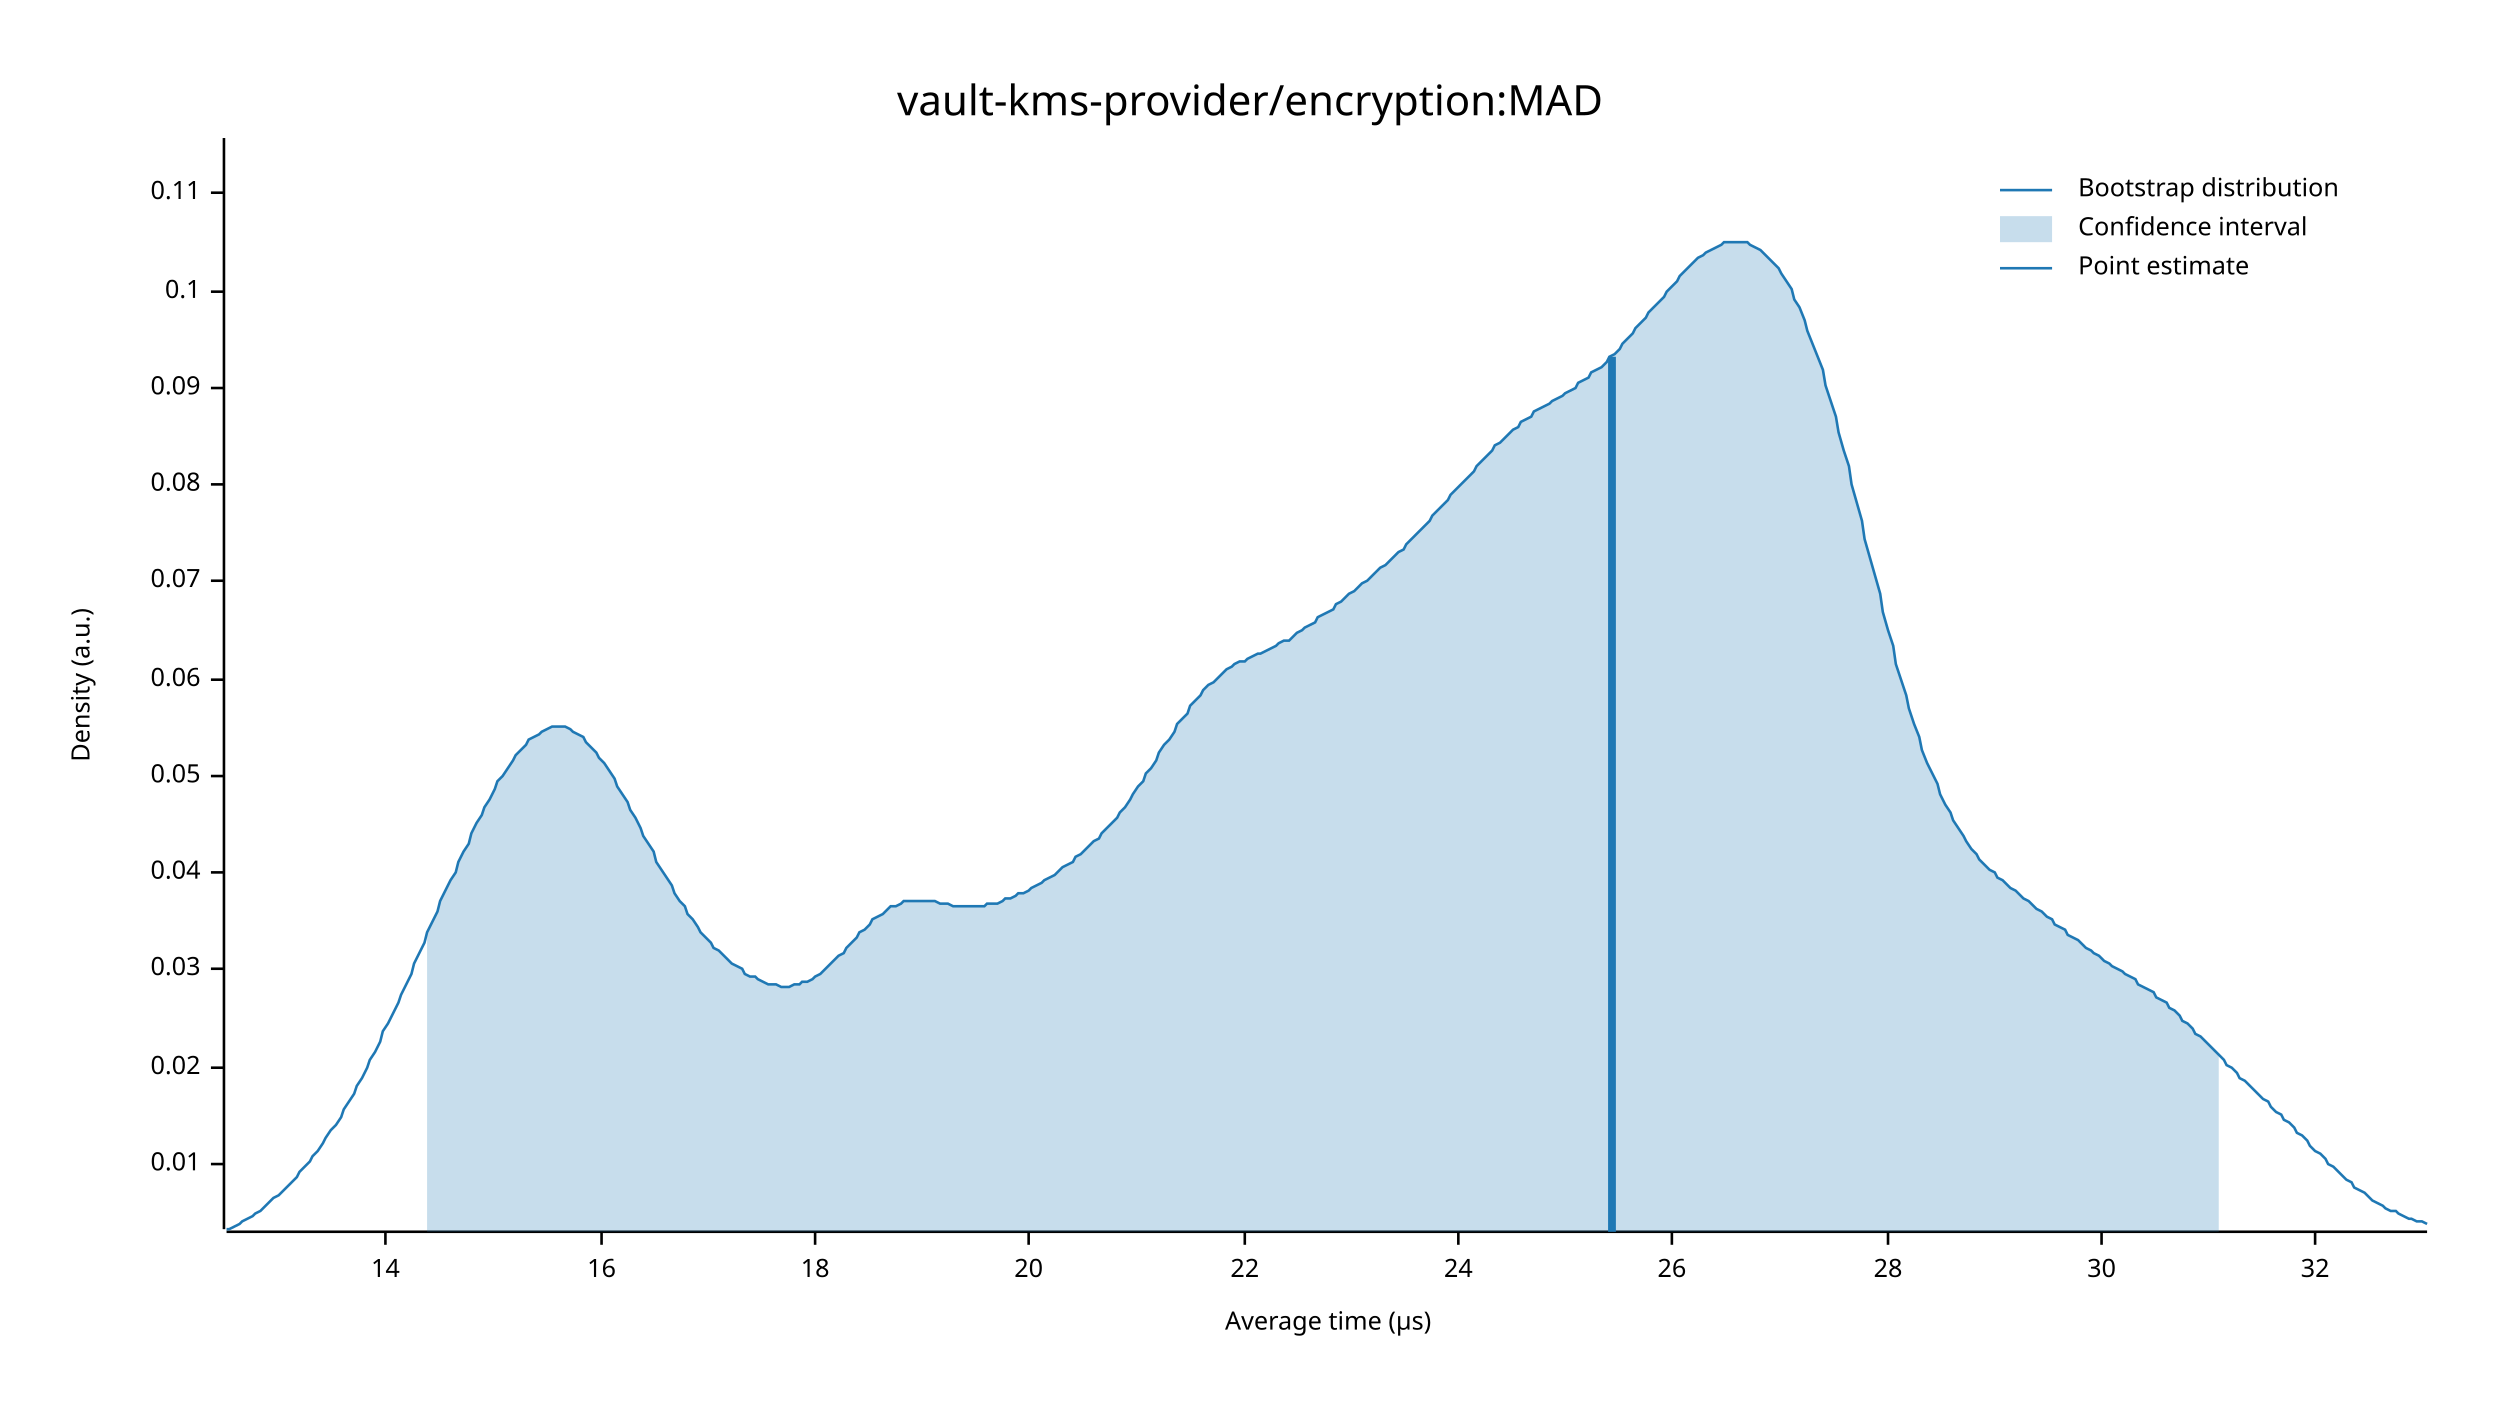
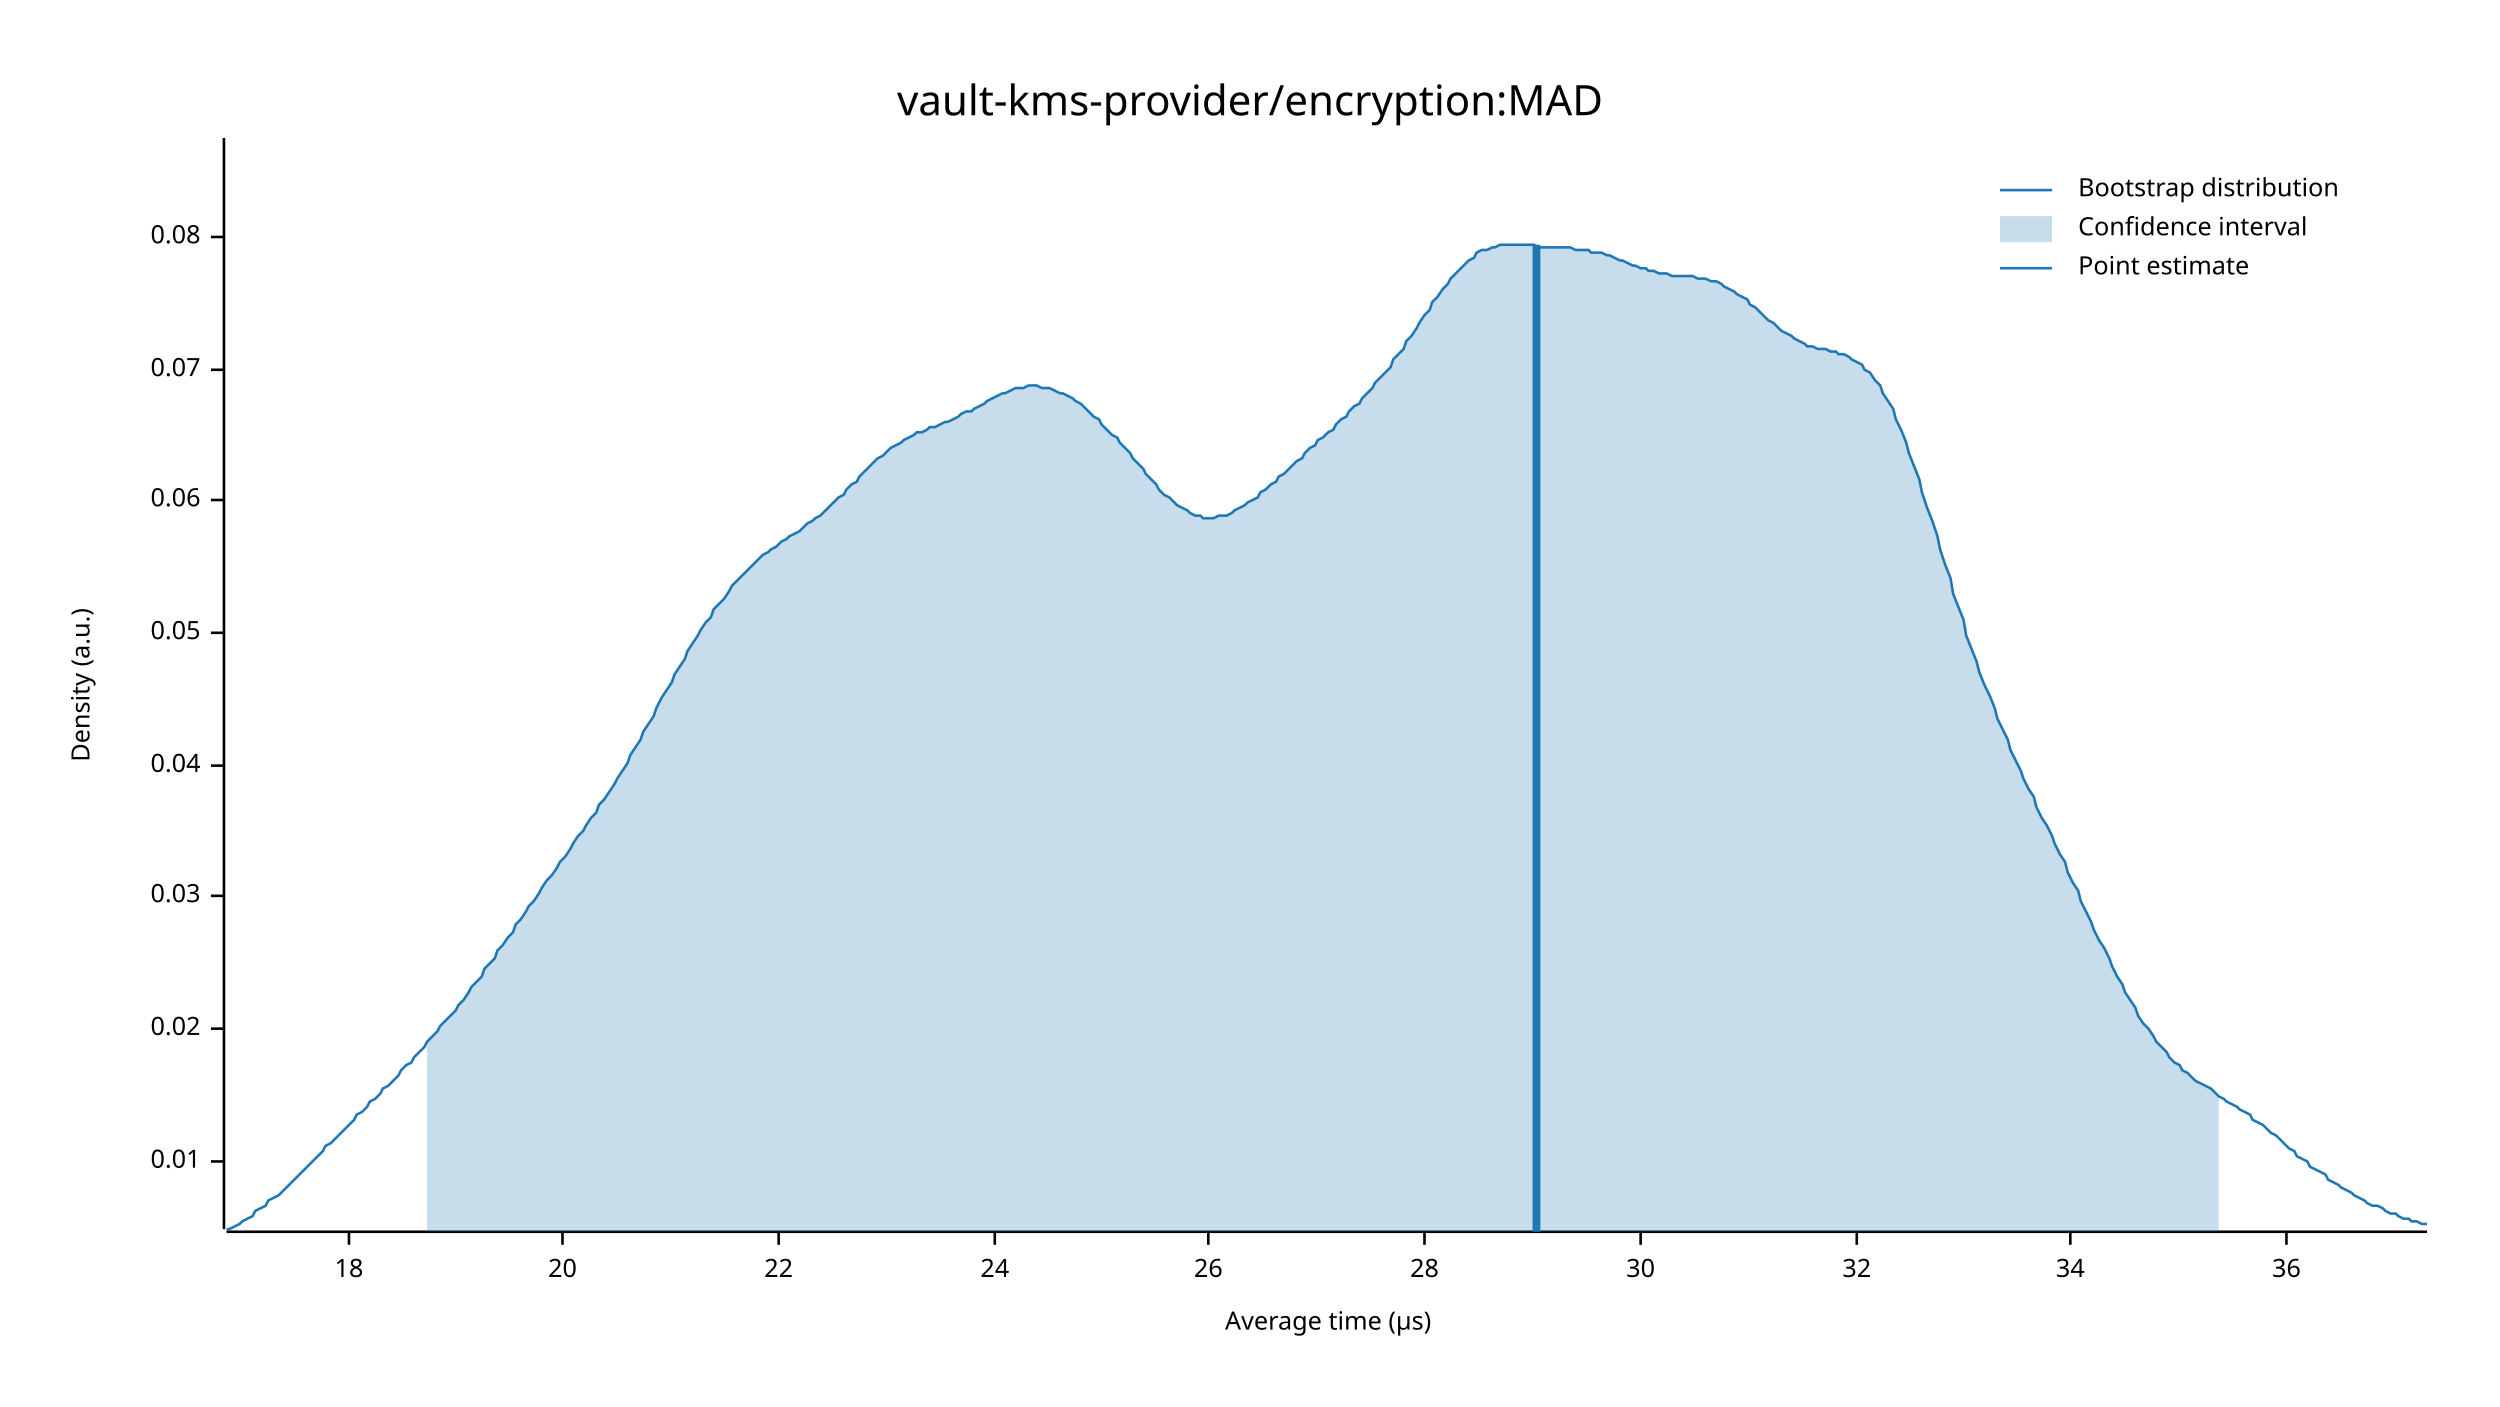
<svg xmlns="http://www.w3.org/2000/svg" width="960" height="540" viewBox="0 0 960 540">
  <text x="480" y="32" dy="0.76em" text-anchor="middle" font-family="sans-serif" font-size="16.129" opacity="1" fill="#000000">
vault-kms-provider/encryption:MAD
</text>
  <text x="27" y="263" dy="0.76em" text-anchor="middle" font-family="sans-serif" font-size="9.677" opacity="1" fill="#000000" transform="rotate(270, 27, 263)">
Density (a.u.)
</text>
  <text x="510" y="513" dy="-0.5ex" text-anchor="middle" font-family="sans-serif" font-size="9.677" opacity="1" fill="#000000">
Average time (µs)
</text>
  <polyline fill="none" opacity="1" stroke="#000000" stroke-width="1" points="86,53 86,472 " />
-   <text x="77" y="447" dy="0.5ex" text-anchor="end" font-family="sans-serif" font-size="9.677" opacity="1" fill="#000000">
+   <text x="77" y="446" dy="0.5ex" text-anchor="end" font-family="sans-serif" font-size="9.677" opacity="1" fill="#000000">
0.01
</text>
-   <polyline fill="none" opacity="1" stroke="#000000" stroke-width="1" points="81,447 86,447 " />
-   <text x="77" y="410" dy="0.5ex" text-anchor="end" font-family="sans-serif" font-size="9.677" opacity="1" fill="#000000">
+   <polyline fill="none" opacity="1" stroke="#000000" stroke-width="1" points="81,446 86,446 " />
+   <text x="77" y="395" dy="0.5ex" text-anchor="end" font-family="sans-serif" font-size="9.677" opacity="1" fill="#000000">
0.02
</text>
-   <polyline fill="none" opacity="1" stroke="#000000" stroke-width="1" points="81,410 86,410 " />
-   <text x="77" y="372" dy="0.5ex" text-anchor="end" font-family="sans-serif" font-size="9.677" opacity="1" fill="#000000">
+   <polyline fill="none" opacity="1" stroke="#000000" stroke-width="1" points="81,395 86,395 " />
+   <text x="77" y="344" dy="0.5ex" text-anchor="end" font-family="sans-serif" font-size="9.677" opacity="1" fill="#000000">
0.03
</text>
-   <polyline fill="none" opacity="1" stroke="#000000" stroke-width="1" points="81,372 86,372 " />
-   <text x="77" y="335" dy="0.5ex" text-anchor="end" font-family="sans-serif" font-size="9.677" opacity="1" fill="#000000">
+   <polyline fill="none" opacity="1" stroke="#000000" stroke-width="1" points="81,344 86,344 " />
+   <text x="77" y="294" dy="0.5ex" text-anchor="end" font-family="sans-serif" font-size="9.677" opacity="1" fill="#000000">
0.04
</text>
-   <polyline fill="none" opacity="1" stroke="#000000" stroke-width="1" points="81,335 86,335 " />
-   <text x="77" y="298" dy="0.5ex" text-anchor="end" font-family="sans-serif" font-size="9.677" opacity="1" fill="#000000">
+   <polyline fill="none" opacity="1" stroke="#000000" stroke-width="1" points="81,294 86,294 " />
+   <text x="77" y="243" dy="0.5ex" text-anchor="end" font-family="sans-serif" font-size="9.677" opacity="1" fill="#000000">
0.05
</text>
-   <polyline fill="none" opacity="1" stroke="#000000" stroke-width="1" points="81,298 86,298 " />
-   <text x="77" y="261" dy="0.5ex" text-anchor="end" font-family="sans-serif" font-size="9.677" opacity="1" fill="#000000">
+   <polyline fill="none" opacity="1" stroke="#000000" stroke-width="1" points="81,243 86,243 " />
+   <text x="77" y="192" dy="0.5ex" text-anchor="end" font-family="sans-serif" font-size="9.677" opacity="1" fill="#000000">
0.06
</text>
-   <polyline fill="none" opacity="1" stroke="#000000" stroke-width="1" points="81,261 86,261 " />
-   <text x="77" y="223" dy="0.5ex" text-anchor="end" font-family="sans-serif" font-size="9.677" opacity="1" fill="#000000">
+   <polyline fill="none" opacity="1" stroke="#000000" stroke-width="1" points="81,192 86,192 " />
+   <text x="77" y="142" dy="0.5ex" text-anchor="end" font-family="sans-serif" font-size="9.677" opacity="1" fill="#000000">
0.07
</text>
-   <polyline fill="none" opacity="1" stroke="#000000" stroke-width="1" points="81,223 86,223 " />
-   <text x="77" y="186" dy="0.5ex" text-anchor="end" font-family="sans-serif" font-size="9.677" opacity="1" fill="#000000">
+   <polyline fill="none" opacity="1" stroke="#000000" stroke-width="1" points="81,142 86,142 " />
+   <text x="77" y="91" dy="0.5ex" text-anchor="end" font-family="sans-serif" font-size="9.677" opacity="1" fill="#000000">
0.08
</text>
-   <polyline fill="none" opacity="1" stroke="#000000" stroke-width="1" points="81,186 86,186 " />
-   <text x="77" y="149" dy="0.5ex" text-anchor="end" font-family="sans-serif" font-size="9.677" opacity="1" fill="#000000">
- 0.09
- </text>
-   <polyline fill="none" opacity="1" stroke="#000000" stroke-width="1" points="81,149 86,149 " />
-   <text x="77" y="112" dy="0.5ex" text-anchor="end" font-family="sans-serif" font-size="9.677" opacity="1" fill="#000000">
- 0.1
- </text>
-   <polyline fill="none" opacity="1" stroke="#000000" stroke-width="1" points="81,112 86,112 " />
-   <text x="77" y="74" dy="0.5ex" text-anchor="end" font-family="sans-serif" font-size="9.677" opacity="1" fill="#000000">
- 0.11
- </text>
-   <polyline fill="none" opacity="1" stroke="#000000" stroke-width="1" points="81,74 86,74 " />
+   <polyline fill="none" opacity="1" stroke="#000000" stroke-width="1" points="81,91 86,91 " />
  <polyline fill="none" opacity="1" stroke="#000000" stroke-width="1" points="87,473 932,473 " />
-   <text x="148" y="483" dy="0.76em" text-anchor="middle" font-family="sans-serif" font-size="9.677" opacity="1" fill="#000000">
- 14
- </text>
-   <polyline fill="none" opacity="1" stroke="#000000" stroke-width="1" points="148,473 148,478 " />
-   <text x="231" y="483" dy="0.76em" text-anchor="middle" font-family="sans-serif" font-size="9.677" opacity="1" fill="#000000">
- 16
- </text>
-   <polyline fill="none" opacity="1" stroke="#000000" stroke-width="1" points="231,473 231,478 " />
-   <text x="313" y="483" dy="0.76em" text-anchor="middle" font-family="sans-serif" font-size="9.677" opacity="1" fill="#000000">
+   <text x="134" y="483" dy="0.76em" text-anchor="middle" font-family="sans-serif" font-size="9.677" opacity="1" fill="#000000">
18
</text>
-   <polyline fill="none" opacity="1" stroke="#000000" stroke-width="1" points="313,473 313,478 " />
-   <text x="395" y="483" dy="0.76em" text-anchor="middle" font-family="sans-serif" font-size="9.677" opacity="1" fill="#000000">
+   <polyline fill="none" opacity="1" stroke="#000000" stroke-width="1" points="134,473 134,478 " />
+   <text x="216" y="483" dy="0.76em" text-anchor="middle" font-family="sans-serif" font-size="9.677" opacity="1" fill="#000000">
20
</text>
-   <polyline fill="none" opacity="1" stroke="#000000" stroke-width="1" points="395,473 395,478 " />
-   <text x="478" y="483" dy="0.76em" text-anchor="middle" font-family="sans-serif" font-size="9.677" opacity="1" fill="#000000">
+   <polyline fill="none" opacity="1" stroke="#000000" stroke-width="1" points="216,473 216,478 " />
+   <text x="299" y="483" dy="0.76em" text-anchor="middle" font-family="sans-serif" font-size="9.677" opacity="1" fill="#000000">
22
</text>
-   <polyline fill="none" opacity="1" stroke="#000000" stroke-width="1" points="478,473 478,478 " />
-   <text x="560" y="483" dy="0.76em" text-anchor="middle" font-family="sans-serif" font-size="9.677" opacity="1" fill="#000000">
+   <polyline fill="none" opacity="1" stroke="#000000" stroke-width="1" points="299,473 299,478 " />
+   <text x="382" y="483" dy="0.76em" text-anchor="middle" font-family="sans-serif" font-size="9.677" opacity="1" fill="#000000">
24
</text>
-   <polyline fill="none" opacity="1" stroke="#000000" stroke-width="1" points="560,473 560,478 " />
-   <text x="642" y="483" dy="0.76em" text-anchor="middle" font-family="sans-serif" font-size="9.677" opacity="1" fill="#000000">
+   <polyline fill="none" opacity="1" stroke="#000000" stroke-width="1" points="382,473 382,478 " />
+   <text x="464" y="483" dy="0.76em" text-anchor="middle" font-family="sans-serif" font-size="9.677" opacity="1" fill="#000000">
26
</text>
-   <polyline fill="none" opacity="1" stroke="#000000" stroke-width="1" points="642,473 642,478 " />
-   <text x="725" y="483" dy="0.76em" text-anchor="middle" font-family="sans-serif" font-size="9.677" opacity="1" fill="#000000">
+   <polyline fill="none" opacity="1" stroke="#000000" stroke-width="1" points="464,473 464,478 " />
+   <text x="547" y="483" dy="0.76em" text-anchor="middle" font-family="sans-serif" font-size="9.677" opacity="1" fill="#000000">
28
</text>
-   <polyline fill="none" opacity="1" stroke="#000000" stroke-width="1" points="725,473 725,478 " />
-   <text x="807" y="483" dy="0.76em" text-anchor="middle" font-family="sans-serif" font-size="9.677" opacity="1" fill="#000000">
+   <polyline fill="none" opacity="1" stroke="#000000" stroke-width="1" points="547,473 547,478 " />
+   <text x="630" y="483" dy="0.76em" text-anchor="middle" font-family="sans-serif" font-size="9.677" opacity="1" fill="#000000">
30
</text>
-   <polyline fill="none" opacity="1" stroke="#000000" stroke-width="1" points="807,473 807,478 " />
-   <text x="889" y="483" dy="0.76em" text-anchor="middle" font-family="sans-serif" font-size="9.677" opacity="1" fill="#000000">
+   <polyline fill="none" opacity="1" stroke="#000000" stroke-width="1" points="630,473 630,478 " />
+   <text x="713" y="483" dy="0.76em" text-anchor="middle" font-family="sans-serif" font-size="9.677" opacity="1" fill="#000000">
32
</text>
-   <polyline fill="none" opacity="1" stroke="#000000" stroke-width="1" points="889,473 889,478 " />
-   <polyline fill="none" opacity="1" stroke="#1F78B4" stroke-width="1" points="87,472 88,472 90,471 92,470 93,469 95,468 97,467 98,466 100,465 102,463 103,462 105,460 107,459 109,457 110,456 112,454 114,452 115,450 117,448 119,446 120,444 122,442 124,439 125,437 127,434 129,432 131,429 132,426 134,423 136,420 137,417 139,414 141,410 142,407 144,404 146,400 147,396 149,393 151,389 153,385 154,382 156,378 158,374 159,370 161,366 163,362 164,358 166,354 168,350 169,346 171,342 173,338 175,335 176,331 178,327 180,324 181,320 183,316 185,313 186,310 188,307 190,303 191,300 193,298 195,295 197,292 198,290 200,288 202,286 203,284 205,283 207,282 208,281 210,280 212,279 214,279 215,279 217,279 219,280 220,281 222,282 224,283 225,285 227,287 229,289 230,291 232,293 234,296 236,299 237,302 239,305 241,308 242,311 244,314 246,318 247,321 249,324 251,327 252,331 254,334 256,337 258,340 259,343 261,346 263,348 264,351 266,353 268,356 269,358 271,360 273,362 274,364 276,365 278,367 280,369 281,370 283,371 285,372 286,374 288,375 290,375 291,376 293,377 295,378 296,378 298,378 300,379 302,379 303,379 305,378 307,378 308,377 310,377 312,376 313,375 315,374 317,372 318,371 320,369 322,367 324,366 325,364 327,362 329,360 330,358 332,357 334,355 335,353 337,352 339,351 341,349 342,348 344,348 346,347 347,346 349,346 351,346 352,346 354,346 356,346 357,346 359,346 361,347 363,347 364,347 366,348 368,348 369,348 371,348 373,348 374,348 376,348 378,348 379,347 381,347 383,347 385,346 386,345 388,345 390,344 391,343 393,343 395,342 396,341 398,340 400,339 401,338 403,337 405,336 407,334 408,333 410,332 412,331 413,329 415,328 417,326 418,325 420,323 422,322 423,320 425,318 427,316 429,314 430,312 432,310 434,307 435,305 437,302 439,300 440,297 442,295 444,292 445,289 447,286 449,284 451,281 452,278 454,276 456,274 457,271 459,269 461,267 462,265 464,263 466,262 468,260 469,259 471,257 473,256 474,255 476,254 478,254 479,253 481,252 483,251 484,251 486,250 488,249 490,248 491,247 493,246 495,246 496,245 498,243 500,242 501,241 503,240 505,239 506,237 508,236 510,235 512,234 513,232 515,231 517,229 518,228 520,227 522,225 523,224 525,223 527,221 528,220 530,218 532,217 534,215 535,214 537,212 539,211 540,209 542,207 544,205 545,204 547,202 549,200 550,198 552,196 554,194 556,192 557,190 559,188 561,186 562,185 564,183 566,181 567,179 569,177 571,175 573,173 574,171 576,170 578,168 579,167 581,165 583,164 584,162 586,161 588,160 589,158 591,157 593,156 595,155 596,154 598,153 600,152 601,151 603,150 605,149 606,147 608,146 610,145 611,143 613,142 615,141 617,139 618,137 620,136 622,134 623,132 625,130 627,128 628,126 630,124 632,122 633,120 635,118 637,116 639,114 640,112 642,110 644,108 645,106 647,104 649,102 650,101 652,99 654,98 655,97 657,96 659,95 661,94 662,93 664,93 666,93 667,93 669,93 671,93 672,94 674,95 676,96 677,97 679,99 681,101 683,103 684,105 686,108 688,111 689,115 691,118 693,123 694,127 696,132 698,137 700,142 701,148 703,154 705,160 706,166 708,173 710,179 711,186 713,193 715,200 716,207 718,214 720,221 722,228 723,235 725,242 727,248 728,255 730,261 732,267 733,272 735,278 737,283 738,288 740,293 742,297 744,301 745,305 747,309 749,312 750,315 752,318 754,321 755,323 757,326 759,328 760,330 762,332 764,334 766,335 767,337 769,338 771,340 772,341 774,342 776,344 777,345 779,346 781,348 782,349 784,350 786,352 788,353 789,355 791,356 793,357 794,359 796,360 798,361 799,362 801,364 803,365 804,366 806,367 808,369 810,370 811,371 813,372 815,373 816,374 818,375 820,376 821,378 823,379 825,380 827,381 828,383 830,384 832,385 833,387 835,388 837,390 838,392 840,393 842,395 843,397 845,398 847,400 849,402 850,403 852,405 854,407 855,409 857,410 859,412 860,414 862,415 864,417 865,418 867,420 869,422 871,423 872,425 874,427 876,428 877,430 879,431 881,433 882,435 884,436 886,438 887,440 889,442 891,443 893,445 894,447 896,448 898,450 899,451 901,453 903,454 904,456 906,457 908,458 909,459 911,461 913,462 915,463 916,464 918,465 920,465 921,466 923,467 925,468 926,468 928,469 930,469 932,470 " />
-   <polygon opacity="0.25" fill="#1F78B4" points="164,358 166,354 168,350 169,346 171,342 173,338 175,335 176,331 178,327 180,324 181,320 183,316 185,313 186,310 188,307 190,303 191,300 193,298 195,295 197,292 198,290 200,288 202,286 203,284 205,283 207,282 208,281 210,280 212,279 214,279 215,279 217,279 219,280 220,281 222,282 224,283 225,285 227,287 229,289 230,291 232,293 234,296 236,299 237,302 239,305 241,308 242,311 244,314 246,318 247,321 249,324 251,327 252,331 254,334 256,337 258,340 259,343 261,346 263,348 264,351 266,353 268,356 269,358 271,360 273,362 274,364 276,365 278,367 280,369 281,370 283,371 285,372 286,374 288,375 290,375 291,376 293,377 295,378 296,378 298,378 300,379 302,379 303,379 305,378 307,378 308,377 310,377 312,376 313,375 315,374 317,372 318,371 320,369 322,367 324,366 325,364 327,362 329,360 330,358 332,357 334,355 335,353 337,352 339,351 341,349 342,348 344,348 346,347 347,346 349,346 351,346 352,346 354,346 356,346 357,346 359,346 361,347 363,347 364,347 366,348 368,348 369,348 371,348 373,348 374,348 376,348 378,348 379,347 381,347 383,347 385,346 386,345 388,345 390,344 391,343 393,343 395,342 396,341 398,340 400,339 401,338 403,337 405,336 407,334 408,333 410,332 412,331 413,329 415,328 417,326 418,325 420,323 422,322 423,320 425,318 427,316 429,314 430,312 432,310 434,307 435,305 437,302 439,300 440,297 442,295 444,292 445,289 447,286 449,284 451,281 452,278 454,276 456,274 457,271 459,269 461,267 462,265 464,263 466,262 468,260 469,259 471,257 473,256 474,255 476,254 478,254 479,253 481,252 483,251 484,251 486,250 488,249 490,248 491,247 493,246 495,246 496,245 498,243 500,242 501,241 503,240 505,239 506,237 508,236 510,235 512,234 513,232 515,231 517,229 518,228 520,227 522,225 523,224 525,223 527,221 528,220 530,218 532,217 534,215 535,214 537,212 539,211 540,209 542,207 544,205 545,204 547,202 549,200 550,198 552,196 554,194 556,192 557,190 559,188 561,186 562,185 564,183 566,181 567,179 569,177 571,175 573,173 574,171 576,170 578,168 579,167 581,165 583,164 584,162 586,161 588,160 589,158 591,157 593,156 595,155 596,154 598,153 600,152 601,151 603,150 605,149 606,147 608,146 610,145 611,143 613,142 615,141 617,139 618,137 620,136 622,134 623,132 625,130 627,128 628,126 630,124 632,122 633,120 635,118 637,116 639,114 640,112 642,110 644,108 645,106 647,104 649,102 650,101 652,99 654,98 655,97 657,96 659,95 661,94 662,93 664,93 666,93 667,93 669,93 671,93 672,94 674,95 676,96 677,97 679,99 681,101 683,103 684,105 686,108 688,111 689,115 691,118 693,123 694,127 696,132 698,137 700,142 701,148 703,154 705,160 706,166 708,173 710,179 711,186 713,193 715,200 716,207 718,214 720,221 722,228 723,235 725,242 727,248 728,255 730,261 732,267 733,272 735,278 737,283 738,288 740,293 742,297 744,301 745,305 747,309 749,312 750,315 752,318 754,321 755,323 757,326 759,328 760,330 762,332 764,334 766,335 767,337 769,338 771,340 772,341 774,342 776,344 777,345 779,346 781,348 782,349 784,350 786,352 788,353 789,355 791,356 793,357 794,359 796,360 798,361 799,362 801,364 803,365 804,366 806,367 808,369 810,370 811,371 813,372 815,373 816,374 818,375 820,376 821,378 823,379 825,380 827,381 828,383 830,384 832,385 833,387 835,388 837,390 838,392 840,393 842,395 843,397 845,398 847,400 849,402 850,403 852,405 852,473 164,473 " />
-   <polyline fill="none" opacity="1" stroke="#1F78B4" stroke-width="3" points="619,473 619,137 " />
+   <polyline fill="none" opacity="1" stroke="#000000" stroke-width="1" points="713,473 713,478 " />
+   <text x="795" y="483" dy="0.76em" text-anchor="middle" font-family="sans-serif" font-size="9.677" opacity="1" fill="#000000">
+ 34
+ </text>
+   <polyline fill="none" opacity="1" stroke="#000000" stroke-width="1" points="795,473 795,478 " />
+   <text x="878" y="483" dy="0.76em" text-anchor="middle" font-family="sans-serif" font-size="9.677" opacity="1" fill="#000000">
+ 36
+ </text>
+   <polyline fill="none" opacity="1" stroke="#000000" stroke-width="1" points="878,473 878,478 " />
+   <polyline fill="none" opacity="1" stroke="#1F78B4" stroke-width="1" points="87,472 88,472 90,471 92,470 93,469 95,468 97,467 98,465 100,464 102,463 103,461 105,460 107,459 109,457 110,456 112,454 114,452 115,451 117,449 119,447 120,446 122,444 124,442 125,440 127,439 129,437 131,435 132,434 134,432 136,430 137,428 139,427 141,425 142,423 144,422 146,420 147,418 149,417 151,415 153,413 154,411 156,409 158,408 159,406 161,404 163,402 164,400 166,398 168,396 169,394 171,392 173,390 175,388 176,386 178,384 180,381 181,379 183,377 185,375 186,372 188,370 190,368 191,365 193,363 195,360 197,358 198,355 200,353 202,350 203,348 205,346 207,343 208,341 210,338 212,336 214,333 215,331 217,329 219,326 220,324 222,321 224,319 225,317 227,314 229,312 230,309 232,307 234,304 236,301 237,299 239,296 241,293 242,290 244,287 246,284 247,281 249,278 251,275 252,272 254,268 256,265 258,262 259,259 261,256 263,253 264,250 266,247 268,244 269,242 271,239 273,237 274,234 276,232 278,230 280,227 281,225 283,223 285,221 286,220 288,218 290,216 291,215 293,213 295,212 296,211 298,210 300,208 302,207 303,206 305,205 307,204 308,203 310,201 312,200 313,199 315,198 317,196 318,195 320,193 322,191 324,190 325,188 327,186 329,185 330,183 332,181 334,179 335,178 337,176 339,175 341,173 342,172 344,171 346,170 347,169 349,168 351,167 352,166 354,166 356,165 357,164 359,164 361,163 363,162 364,162 366,161 368,160 369,159 371,158 373,158 374,157 376,156 378,155 379,154 381,153 383,152 385,151 386,151 388,150 390,149 391,149 393,149 395,148 396,148 398,148 400,149 401,149 403,149 405,150 407,151 408,151 410,152 412,153 413,154 415,155 417,157 418,158 420,160 422,161 423,163 425,165 427,167 429,168 430,170 432,172 434,174 435,176 437,178 439,180 440,182 442,184 444,186 445,188 447,190 449,191 451,193 452,194 454,195 456,196 457,197 459,198 461,198 462,199 464,199 466,199 468,198 469,198 471,198 473,197 474,196 476,195 478,194 479,193 481,192 483,191 484,189 486,188 488,186 490,185 491,183 493,182 495,180 496,179 498,177 500,176 501,174 503,172 505,171 506,169 508,168 510,166 512,165 513,163 515,161 517,160 518,158 520,156 522,155 523,153 525,151 527,149 528,147 530,145 532,143 534,141 535,138 537,136 539,134 540,131 542,129 544,126 545,124 547,121 549,119 550,116 552,114 554,111 556,109 557,107 559,105 561,103 562,102 564,100 566,99 567,97 569,96 571,96 573,95 574,95 576,94 578,94 579,94 581,94 583,94 584,94 586,94 588,94 589,94 591,95 593,95 595,95 596,95 598,95 600,95 601,95 603,95 605,96 606,96 608,96 610,96 611,97 613,97 615,97 617,98 618,98 620,99 622,100 623,100 625,101 627,102 628,102 630,103 632,103 633,104 635,104 637,105 639,105 640,105 642,106 644,106 645,106 647,106 649,106 650,106 652,107 654,107 655,107 657,108 659,108 661,109 662,110 664,111 666,112 667,113 669,114 671,115 672,117 674,118 676,120 677,121 679,123 681,124 683,126 684,127 686,128 688,129 689,130 691,131 693,132 694,133 696,133 698,134 700,134 701,134 703,135 705,135 706,136 708,136 710,137 711,138 713,139 715,140 716,142 718,143 720,146 722,148 723,151 725,154 727,157 728,161 730,165 732,170 733,174 735,179 737,184 738,189 740,195 742,200 744,206 745,211 747,217 749,222 750,228 752,233 754,238 755,244 757,249 759,254 760,258 762,263 764,267 766,272 767,276 769,280 771,284 772,288 774,292 776,296 777,299 779,303 781,306 782,310 784,314 786,317 788,321 789,324 791,328 793,331 794,335 796,339 798,342 799,346 801,350 803,354 804,357 806,361 808,364 810,368 811,371 813,375 815,378 816,381 818,384 820,387 821,390 823,393 825,395 827,398 828,400 830,402 832,404 833,406 835,408 837,409 838,411 840,412 842,414 843,415 845,416 847,417 849,418 850,419 852,421 854,422 855,423 857,424 859,425 860,426 862,427 864,428 865,430 867,431 869,432 871,434 872,435 874,436 876,438 877,439 879,441 881,442 882,444 884,445 886,446 887,448 889,449 891,450 893,451 894,453 896,454 898,455 899,456 901,457 903,458 904,459 906,460 908,461 909,462 911,463 913,463 915,464 916,465 918,466 920,466 921,467 923,468 925,468 926,469 928,469 930,470 932,470 " />
+   <polygon opacity="0.25" fill="#1F78B4" points="164,400 166,398 168,396 169,394 171,392 173,390 175,388 176,386 178,384 180,381 181,379 183,377 185,375 186,372 188,370 190,368 191,365 193,363 195,360 197,358 198,355 200,353 202,350 203,348 205,346 207,343 208,341 210,338 212,336 214,333 215,331 217,329 219,326 220,324 222,321 224,319 225,317 227,314 229,312 230,309 232,307 234,304 236,301 237,299 239,296 241,293 242,290 244,287 246,284 247,281 249,278 251,275 252,272 254,268 256,265 258,262 259,259 261,256 263,253 264,250 266,247 268,244 269,242 271,239 273,237 274,234 276,232 278,230 280,227 281,225 283,223 285,221 286,220 288,218 290,216 291,215 293,213 295,212 296,211 298,210 300,208 302,207 303,206 305,205 307,204 308,203 310,201 312,200 313,199 315,198 317,196 318,195 320,193 322,191 324,190 325,188 327,186 329,185 330,183 332,181 334,179 335,178 337,176 339,175 341,173 342,172 344,171 346,170 347,169 349,168 351,167 352,166 354,166 356,165 357,164 359,164 361,163 363,162 364,162 366,161 368,160 369,159 371,158 373,158 374,157 376,156 378,155 379,154 381,153 383,152 385,151 386,151 388,150 390,149 391,149 393,149 395,148 396,148 398,148 400,149 401,149 403,149 405,150 407,151 408,151 410,152 412,153 413,154 415,155 417,157 418,158 420,160 422,161 423,163 425,165 427,167 429,168 430,170 432,172 434,174 435,176 437,178 439,180 440,182 442,184 444,186 445,188 447,190 449,191 451,193 452,194 454,195 456,196 457,197 459,198 461,198 462,199 464,199 466,199 468,198 469,198 471,198 473,197 474,196 476,195 478,194 479,193 481,192 483,191 484,189 486,188 488,186 490,185 491,183 493,182 495,180 496,179 498,177 500,176 501,174 503,172 505,171 506,169 508,168 510,166 512,165 513,163 515,161 517,160 518,158 520,156 522,155 523,153 525,151 527,149 528,147 530,145 532,143 534,141 535,138 537,136 539,134 540,131 542,129 544,126 545,124 547,121 549,119 550,116 552,114 554,111 556,109 557,107 559,105 561,103 562,102 564,100 566,99 567,97 569,96 571,96 573,95 574,95 576,94 578,94 579,94 581,94 583,94 584,94 586,94 588,94 589,94 591,95 593,95 595,95 596,95 598,95 600,95 601,95 603,95 605,96 606,96 608,96 610,96 611,97 613,97 615,97 617,98 618,98 620,99 622,100 623,100 625,101 627,102 628,102 630,103 632,103 633,104 635,104 637,105 639,105 640,105 642,106 644,106 645,106 647,106 649,106 650,106 652,107 654,107 655,107 657,108 659,108 661,109 662,110 664,111 666,112 667,113 669,114 671,115 672,117 674,118 676,120 677,121 679,123 681,124 683,126 684,127 686,128 688,129 689,130 691,131 693,132 694,133 696,133 698,134 700,134 701,134 703,135 705,135 706,136 708,136 710,137 711,138 713,139 715,140 716,142 718,143 720,146 722,148 723,151 725,154 727,157 728,161 730,165 732,170 733,174 735,179 737,184 738,189 740,195 742,200 744,206 745,211 747,217 749,222 750,228 752,233 754,238 755,244 757,249 759,254 760,258 762,263 764,267 766,272 767,276 769,280 771,284 772,288 774,292 776,296 777,299 779,303 781,306 782,310 784,314 786,317 788,321 789,324 791,328 793,331 794,335 796,339 798,342 799,346 801,350 803,354 804,357 806,361 808,364 810,368 811,371 813,375 815,378 816,381 818,384 820,387 821,390 823,393 825,395 827,398 828,400 830,402 832,404 833,406 835,408 837,409 838,411 840,412 842,414 843,415 845,416 847,417 849,418 850,419 852,421 852,473 164,473 " />
+   <polyline fill="none" opacity="1" stroke="#1F78B4" stroke-width="3" points="590,473 590,94 " />
  <text x="798" y="68" dy="0.76em" text-anchor="start" font-family="sans-serif" font-size="9.677" opacity="1" fill="#000000">
Bootstrap distribution
</text>
  <text x="798" y="83" dy="0.76em" text-anchor="start" font-family="sans-serif" font-size="9.677" opacity="1" fill="#000000">
Confidence interval
</text>
  <text x="798" y="98" dy="0.76em" text-anchor="start" font-family="sans-serif" font-size="9.677" opacity="1" fill="#000000">
Point estimate
</text>
  <polyline fill="none" opacity="1" stroke="#1F78B4" stroke-width="1" points="768,73 788,73 " />
  <rect x="768" y="83" width="20" height="10" opacity="0.25" fill="#1F78B4" stroke="none" />
  <polyline fill="none" opacity="1" stroke="#1F78B4" stroke-width="1" points="768,103 788,103 " />
</svg>
